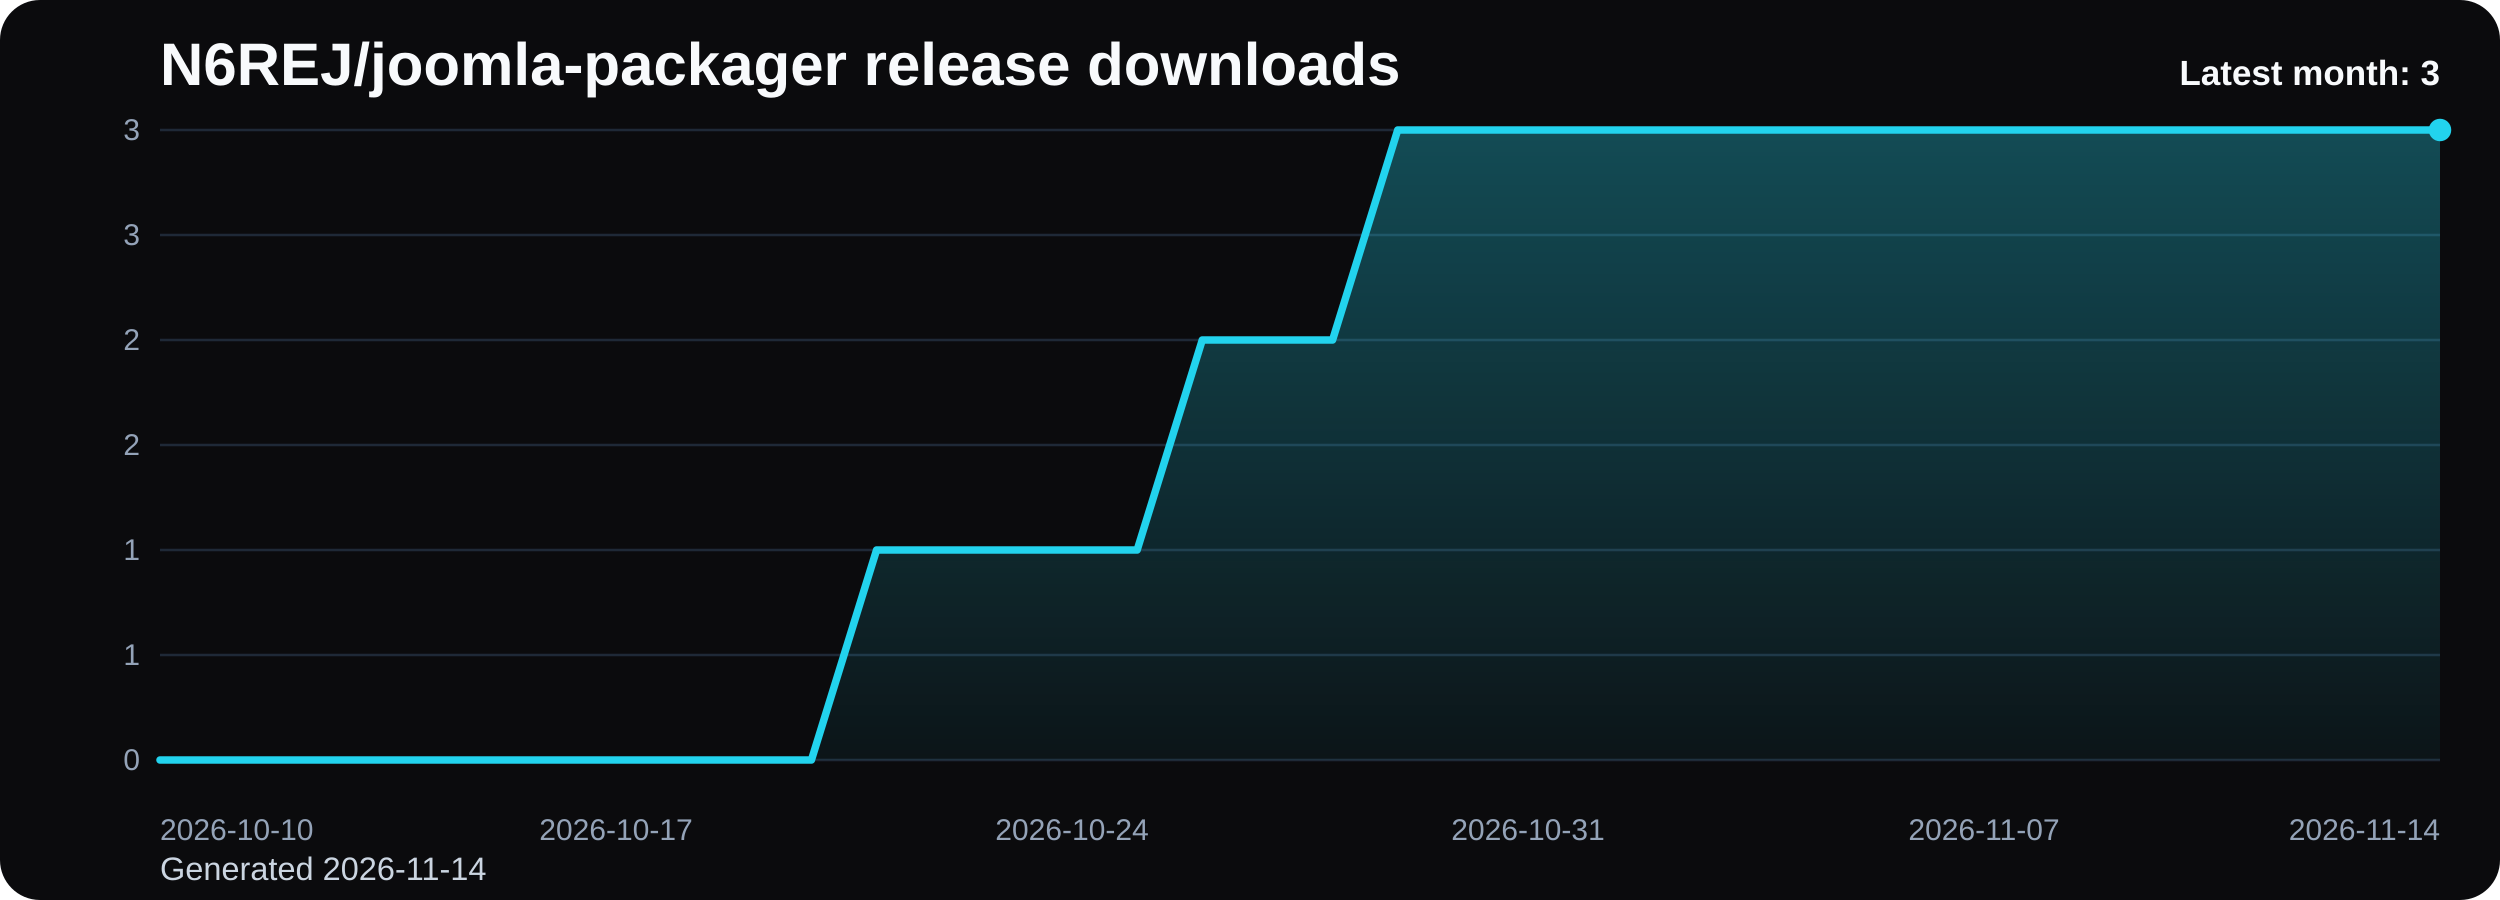
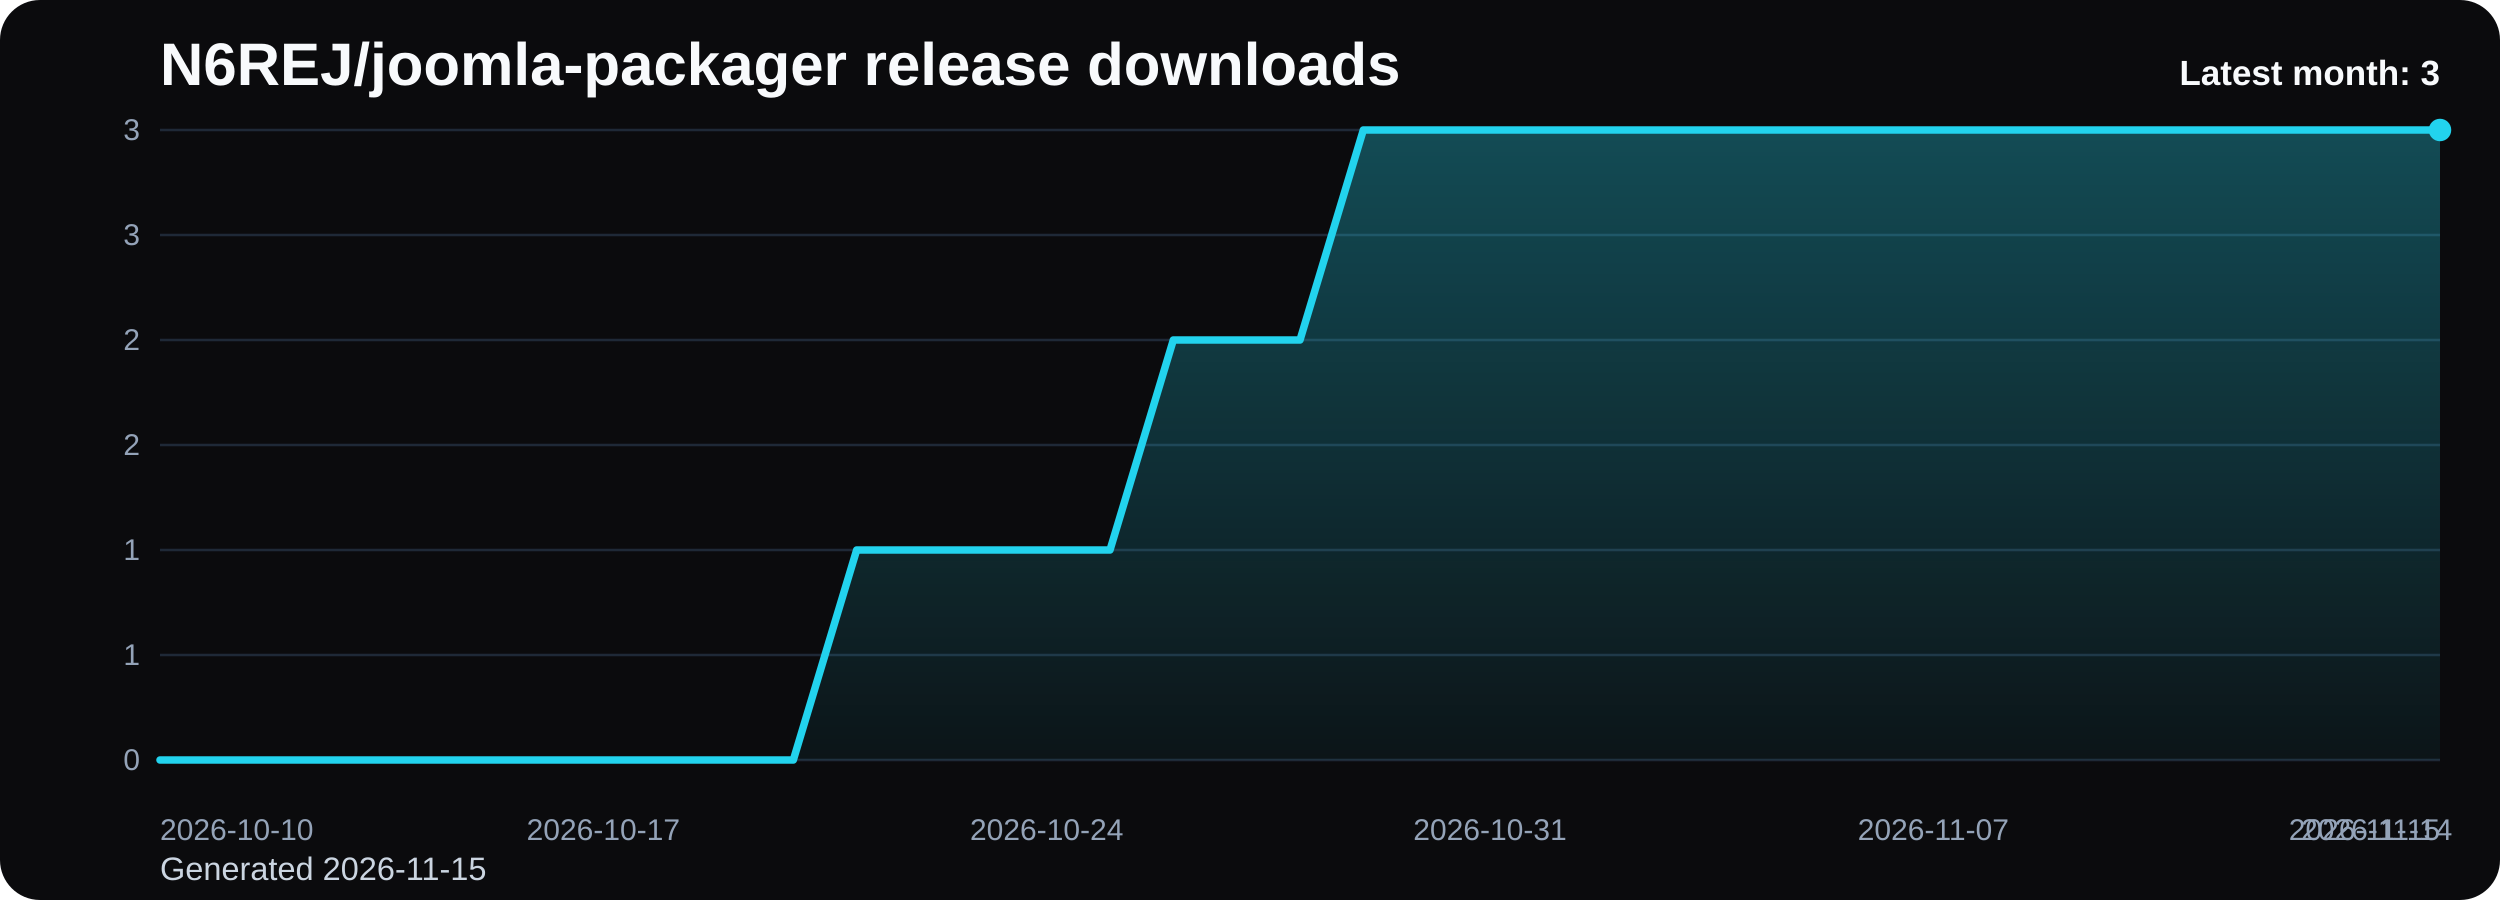
<svg xmlns="http://www.w3.org/2000/svg" viewBox="0 0 1000 360" role="img" aria-label="N6REJ/joomla-packager release downloads chart">
  <defs>
    <linearGradient id="fill-monthly-black" x1="0" y1="0" x2="0" y2="1">
      <stop offset="0%" stop-color="#22d3ee" stop-opacity="0.32" />
      <stop offset="100%" stop-color="#22d3ee" stop-opacity="0.05" />
    </linearGradient>
    <style>
      .bg { fill: #0b0b0d; }
      .title { font: 700 24px Arial, sans-serif; fill: #f8fafc; }
      .sub { font: 400 13px Arial, sans-serif; fill: #cbd5e1; }
      .grid { stroke: #1f2937; stroke-width: 1; }
      .axis { font: 400 12px Arial, sans-serif; fill: #94a3b8; }
      .line { fill: none; stroke: #22d3ee; stroke-width: 3; stroke-linecap: round; stroke-linejoin: round; }
      .dot { fill: #22d3ee; }
      .value { font: 600 11px Arial, sans-serif; fill: #cbd5e1; }
      .latest { font: 700 14px Arial, sans-serif; fill: #f8fafc; }
    </style>
  </defs>
  <rect class="bg" x="0" y="0" width="1000" height="360" rx="16" />
  <text class="title" x="64" y="34">N6REJ/joomla-packager release downloads</text>
-   <text class="sub" x="64" y="352">Generated 2026-11-14</text>
+   <text class="sub" x="64" y="352">Generated 2026-11-15</text>
  <line x1="64" y1="52.00" x2="976" y2="52.00" class="grid" />
  <text x="56" y="56.00" text-anchor="end" class="axis">3</text>
  <line x1="64" y1="94.00" x2="976" y2="94.00" class="grid" />
  <text x="56" y="98.00" text-anchor="end" class="axis">3</text>
  <line x1="64" y1="136.00" x2="976" y2="136.00" class="grid" />
  <text x="56" y="140.00" text-anchor="end" class="axis">2</text>
  <line x1="64" y1="178.00" x2="976" y2="178.00" class="grid" />
  <text x="56" y="182.00" text-anchor="end" class="axis">2</text>
  <line x1="64" y1="220.00" x2="976" y2="220.00" class="grid" />
  <text x="56" y="224.00" text-anchor="end" class="axis">1</text>
  <line x1="64" y1="262.00" x2="976" y2="262.00" class="grid" />
  <text x="56" y="266.00" text-anchor="end" class="axis">1</text>
  <line x1="64" y1="304.00" x2="976" y2="304.00" class="grid" />
  <text x="56" y="308.00" text-anchor="end" class="axis">0</text>
-   <path d="M 64.00 304 L 64.00 304.00 L 90.06 304.00 L 116.11 304.00 L 142.17 304.00 L 168.23 304.00 L 194.29 304.00 L 220.34 304.00 L 246.40 304.00 L 272.46 304.00 L 298.51 304.00 L 324.57 304.00 L 350.63 220.00 L 376.69 220.00 L 402.74 220.00 L 428.80 220.00 L 454.86 220.00 L 480.91 136.00 L 506.97 136.00 L 533.03 136.00 L 559.09 52.00 L 585.14 52.00 L 611.20 52.00 L 637.26 52.00 L 663.31 52.00 L 689.37 52.00 L 715.43 52.00 L 741.49 52.00 L 767.54 52.00 L 793.60 52.00 L 819.66 52.00 L 845.71 52.00 L 871.77 52.00 L 897.83 52.00 L 923.89 52.00 L 949.94 52.00 L 976.00 52.00 L 976.00 304 Z" fill="url(#fill-monthly-black)" />
-   <polyline class="line" points="64.00,304.00 90.06,304.00 116.11,304.00 142.17,304.00 168.23,304.00 194.29,304.00 220.34,304.00 246.40,304.00 272.46,304.00 298.51,304.00 324.57,304.00 350.63,220.00 376.69,220.00 402.74,220.00 428.80,220.00 454.86,220.00 480.91,136.00 506.97,136.00 533.03,136.00 559.09,52.00 585.14,52.00 611.20,52.00 637.26,52.00 663.31,52.00 689.37,52.00 715.43,52.00 741.49,52.00 767.54,52.00 793.60,52.00 819.66,52.00 845.71,52.00 871.77,52.00 897.83,52.00 923.89,52.00 949.94,52.00 976.00,52.00" />
+   <path d="M 64.00 304 L 64.00 304.00 L 89.33 304.00 L 114.67 304.00 L 140.00 304.00 L 165.33 304.00 L 190.67 304.00 L 216.00 304.00 L 241.33 304.00 L 266.67 304.00 L 292.00 304.00 L 317.33 304.00 L 342.67 220.00 L 368.00 220.00 L 393.33 220.00 L 418.67 220.00 L 444.00 220.00 L 469.33 136.00 L 494.67 136.00 L 520.00 136.00 L 545.33 52.00 L 570.67 52.00 L 596.00 52.00 L 621.33 52.00 L 646.67 52.00 L 672.00 52.00 L 697.33 52.00 L 722.67 52.00 L 748.00 52.00 L 773.33 52.00 L 798.67 52.00 L 824.00 52.00 L 849.33 52.00 L 874.67 52.00 L 900.00 52.00 L 925.33 52.00 L 950.67 52.00 L 976.00 52.00 L 976.00 304 Z" fill="url(#fill-monthly-black)" />
+   <polyline class="line" points="64.00,304.00 89.33,304.00 114.67,304.00 140.00,304.00 165.33,304.00 190.67,304.00 216.00,304.00 241.33,304.00 266.67,304.00 292.00,304.00 317.33,304.00 342.67,220.00 368.00,220.00 393.33,220.00 418.67,220.00 444.00,220.00 469.33,136.00 494.67,136.00 520.00,136.00 545.33,52.00 570.67,52.00 596.00,52.00 621.33,52.00 646.67,52.00 672.00,52.00 697.33,52.00 722.67,52.00 748.00,52.00 773.33,52.00 798.67,52.00 824.00,52.00 849.33,52.00 874.67,52.00 900.00,52.00 925.33,52.00 950.67,52.00 976.00,52.00" />
  <circle class="dot" cx="976.00" cy="52.00" r="4.5" />
  <text class="axis" x="64.00" y="336" text-anchor="start">2026-10-10</text>
-   <text class="axis" x="246.40" y="336" text-anchor="middle">2026-10-17</text>
-   <text class="axis" x="428.80" y="336" text-anchor="middle">2026-10-24</text>
-   <text class="axis" x="611.20" y="336" text-anchor="middle">2026-10-31</text>
-   <text class="axis" x="793.60" y="336" text-anchor="middle">2026-11-07</text>
-   <text class="axis" x="976.00" y="336" text-anchor="end">2026-11-14</text>
+   <text class="axis" x="241.33" y="336" text-anchor="middle">2026-10-17</text>
+   <text class="axis" x="418.67" y="336" text-anchor="middle">2026-10-24</text>
+   <text class="axis" x="596.00" y="336" text-anchor="middle">2026-10-31</text>
+   <text class="axis" x="773.33" y="336" text-anchor="middle">2026-11-07</text>
+   <text class="axis" x="950.67" y="336" text-anchor="middle">2026-11-14</text>
+   <text class="axis" x="976.00" y="336" text-anchor="end">2026-11-15</text>
  <text class="latest" x="976" y="34" text-anchor="end">Latest month: 3</text>
</svg>
